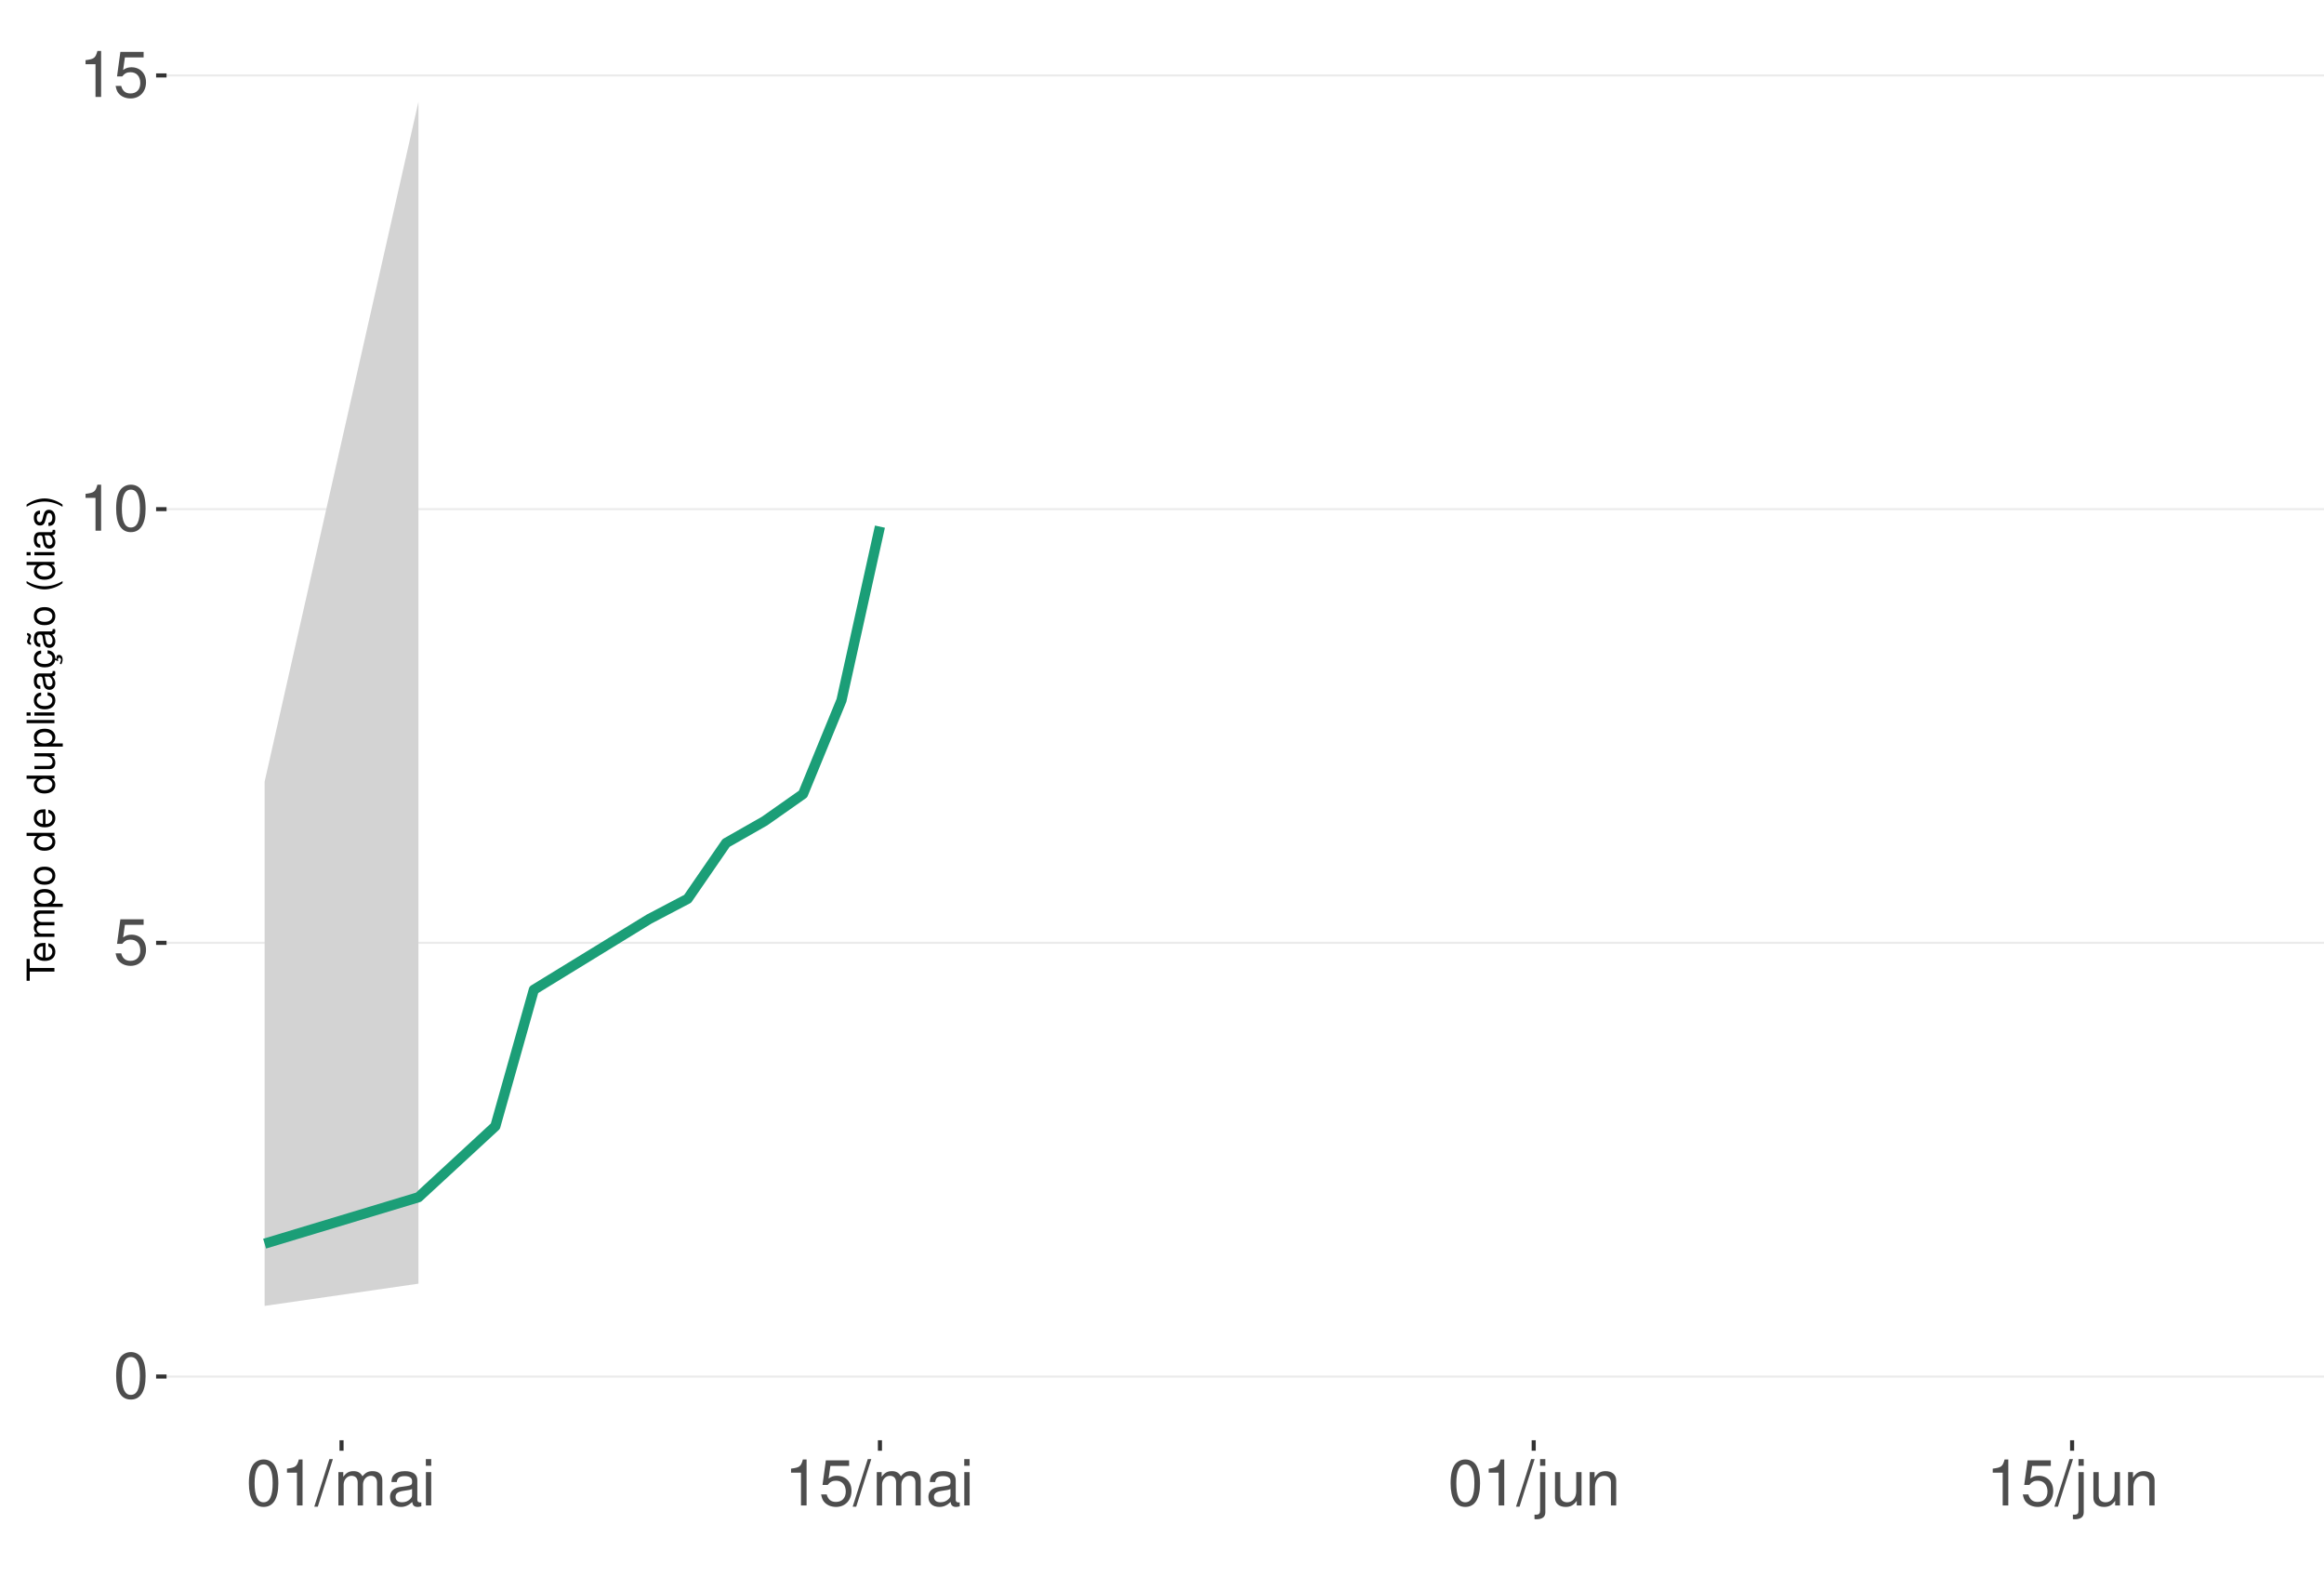
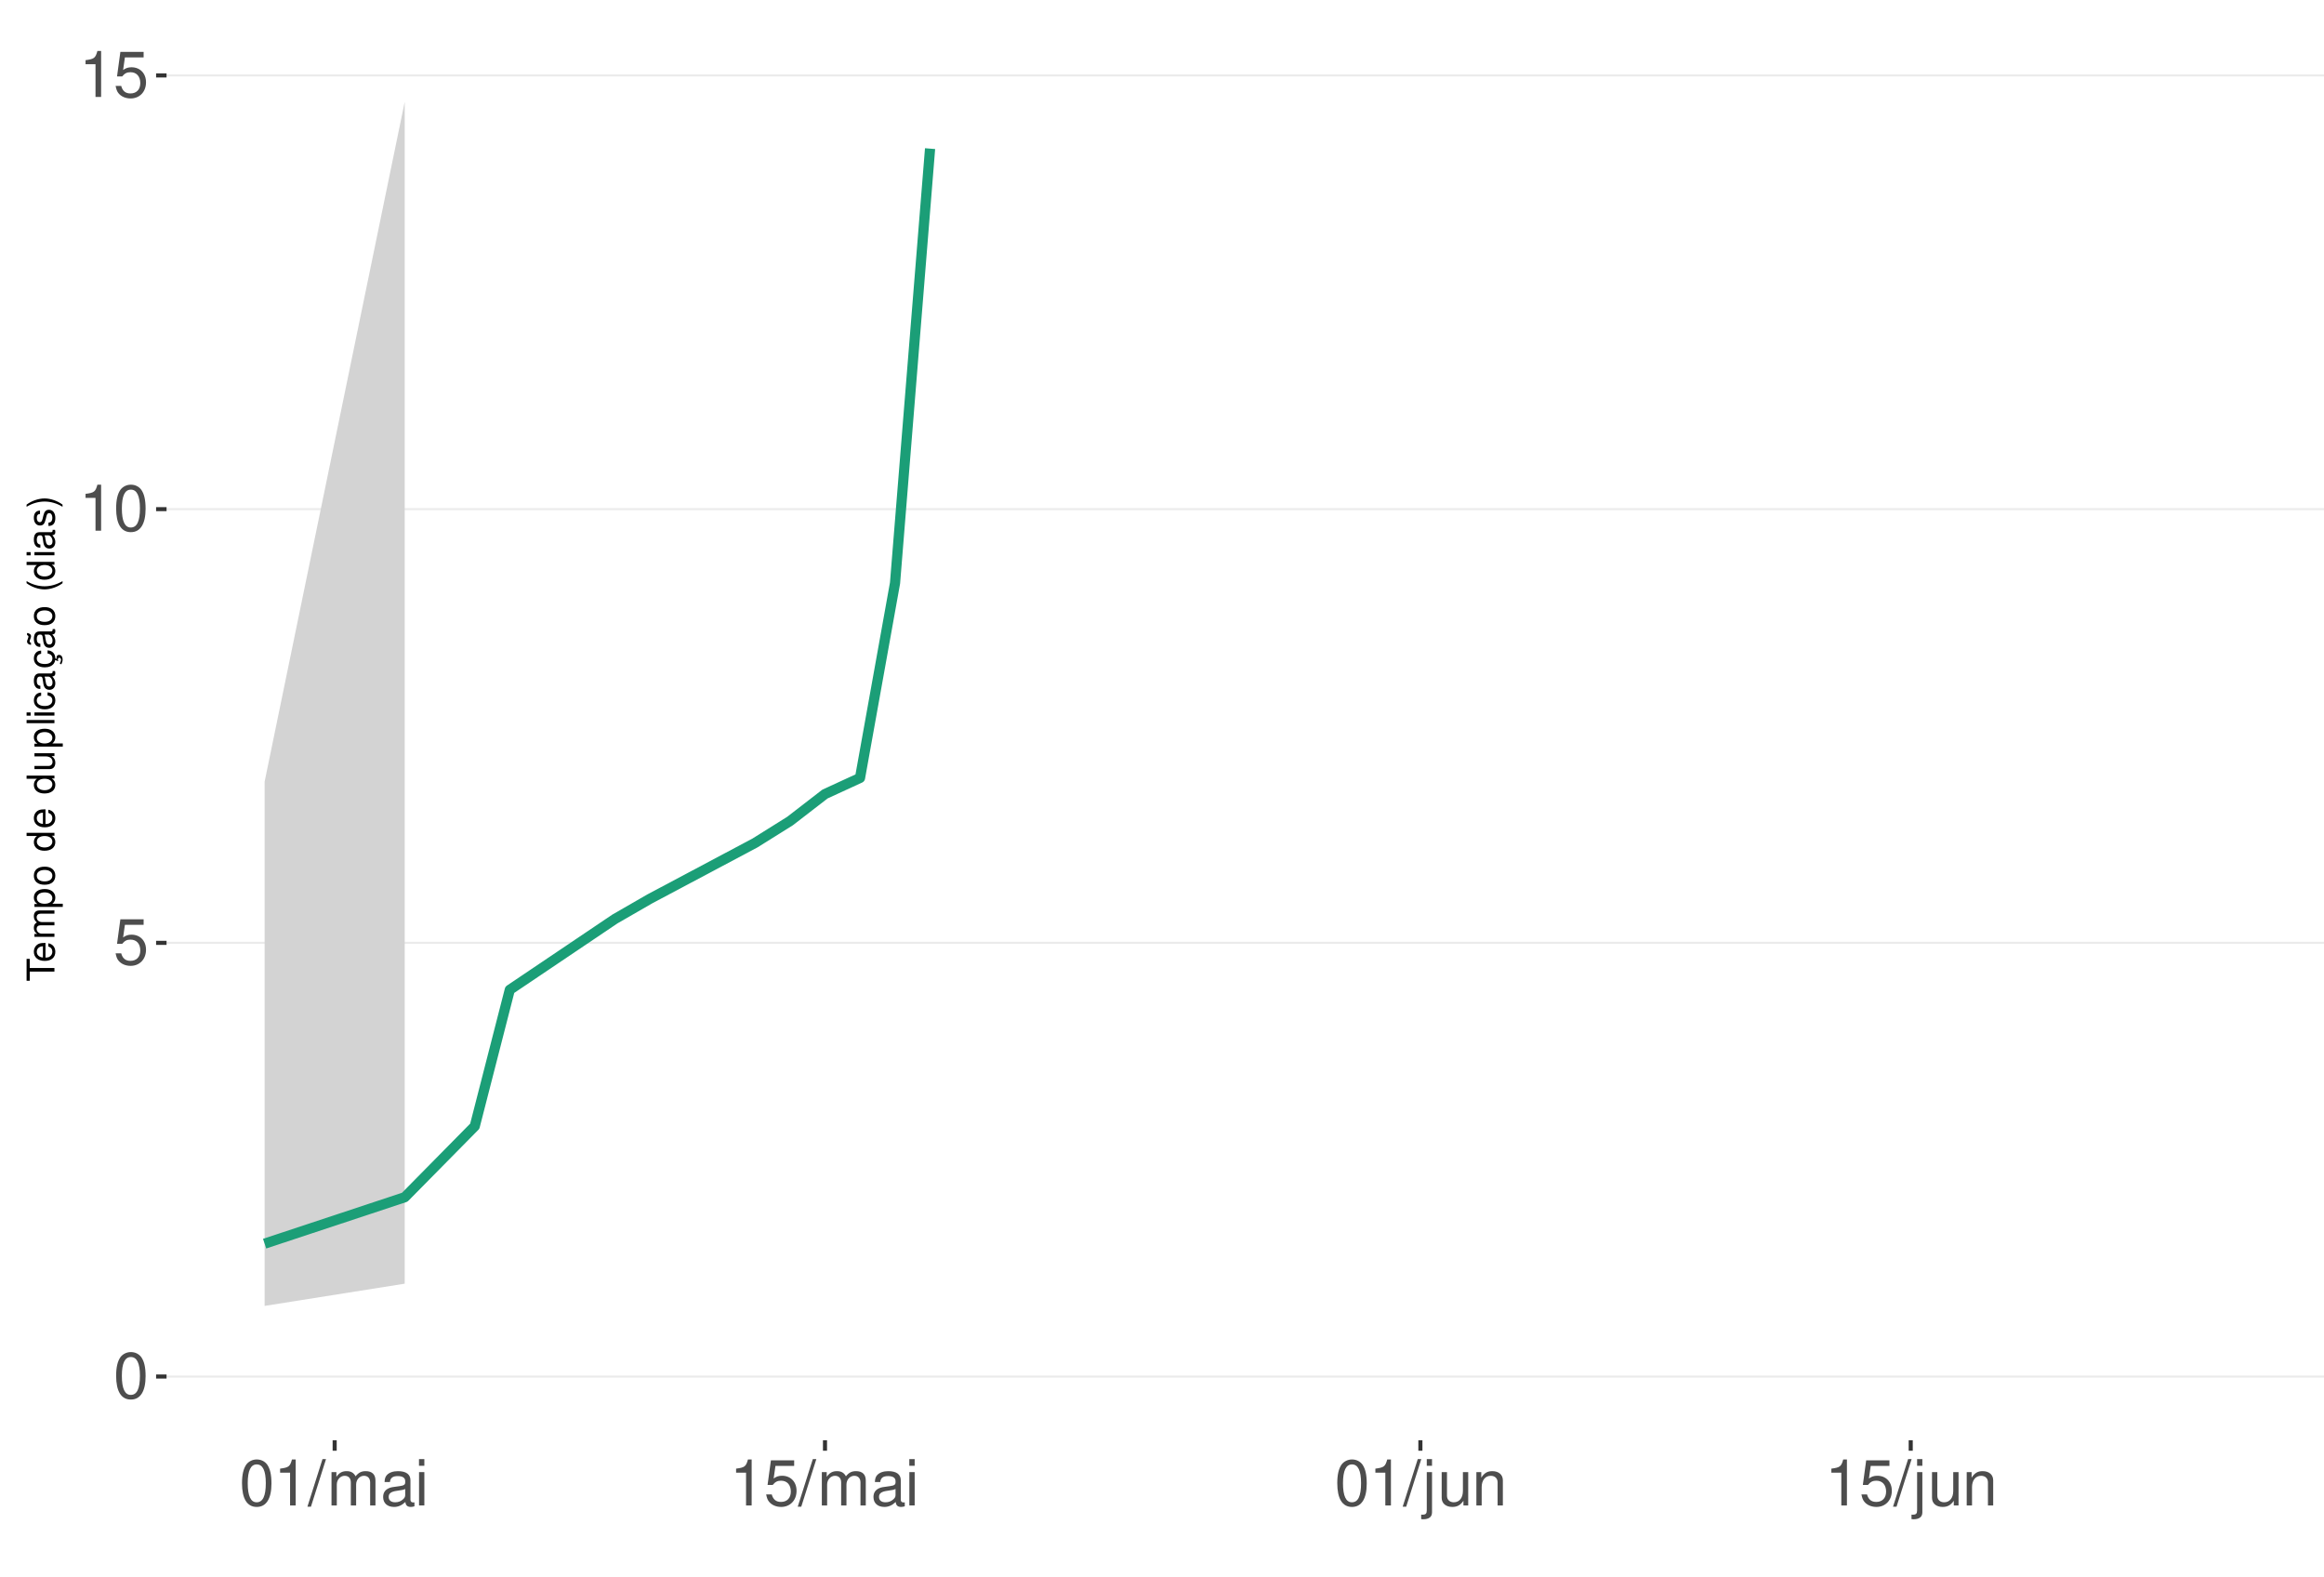
<svg xmlns="http://www.w3.org/2000/svg" xmlns:xlink="http://www.w3.org/1999/xlink" width="609pt" height="413pt" viewBox="0 0 609 413" version="1.1">
  <defs>
    <g>
      <symbol overflow="visible" id="glyph0-0">
        <path style="stroke:none;" d="" />
      </symbol>
      <symbol overflow="visible" id="glyph0-1">
        <path style="stroke:none;" d="M 4.578 -12.047 C 3.484 -12.047 2.484 -11.547 1.859 -10.734 C 1.094 -9.656 0.719 -8.062 0.719 -5.828 C 0.719 -1.766 2.047 0.391 4.578 0.391 C 7.078 0.391 8.438 -1.766 8.438 -5.734 C 8.438 -8.062 8.078 -9.625 7.297 -10.734 C 6.672 -11.562 5.703 -12.047 4.578 -12.047 Z M 4.578 -10.75 C 6.156 -10.75 6.953 -9.125 6.953 -5.859 C 6.953 -2.438 6.172 -0.828 4.547 -0.828 C 3 -0.828 2.219 -2.5 2.219 -5.812 C 2.219 -9.125 3 -10.75 4.578 -10.75 Z M 4.578 -10.75 " />
      </symbol>
      <symbol overflow="visible" id="glyph0-2">
        <path style="stroke:none;" d="M 7.922 -11.812 L 1.828 -11.812 L 0.953 -5.375 L 2.297 -5.375 C 2.984 -6.203 3.547 -6.484 4.484 -6.484 C 6.062 -6.484 7.047 -5.391 7.047 -3.641 C 7.047 -1.953 6.062 -0.922 4.469 -0.922 C 3.188 -0.922 2.406 -1.562 2.047 -2.891 L 0.578 -2.891 C 0.781 -1.938 0.953 -1.469 1.297 -1.031 C 1.969 -0.141 3.172 0.391 4.5 0.391 C 6.875 0.391 8.547 -1.344 8.547 -3.844 C 8.547 -6.172 7 -7.781 4.734 -7.781 C 3.891 -7.781 3.234 -7.562 2.547 -7.062 L 3.016 -10.359 L 7.922 -10.359 Z M 7.922 -11.812 " />
      </symbol>
      <symbol overflow="visible" id="glyph0-3">
        <path style="stroke:none;" d="M 4.312 -8.578 L 4.312 0 L 5.781 0 L 5.781 -12.047 L 4.812 -12.047 C 4.297 -10.188 3.969 -9.938 1.703 -9.641 L 1.703 -8.578 Z M 4.312 -8.578 " />
      </symbol>
      <symbol overflow="visible" id="glyph0-4">
        <path style="stroke:none;" d="M 3.812 -12.141 L -0.141 0.328 L 0.781 0.328 L 4.734 -12.141 Z M 3.812 -12.141 " />
      </symbol>
      <symbol overflow="visible" id="glyph0-5">
        <path style="stroke:none;" d="M 1.172 -8.734 L 1.172 0 L 2.562 0 L 2.562 -5.484 C 2.562 -6.75 3.484 -7.766 4.609 -7.766 C 5.641 -7.766 6.234 -7.125 6.234 -6.016 L 6.234 0 L 7.625 0 L 7.625 -5.484 C 7.625 -6.75 8.547 -7.766 9.672 -7.766 C 10.688 -7.766 11.297 -7.109 11.297 -6.016 L 11.297 0 L 12.688 0 L 12.688 -6.547 C 12.688 -8.109 11.797 -8.984 10.156 -8.984 C 9 -8.984 8.297 -8.625 7.484 -7.641 C 6.969 -8.578 6.266 -8.984 5.125 -8.984 C 3.969 -8.984 3.188 -8.547 2.453 -7.5 L 2.453 -8.734 Z M 1.172 -8.734 " />
      </symbol>
      <symbol overflow="visible" id="glyph0-6">
        <path style="stroke:none;" d="M 8.906 -0.812 C 8.766 -0.781 8.688 -0.781 8.609 -0.781 C 8.125 -0.781 7.859 -1.031 7.859 -1.469 L 7.859 -6.594 C 7.859 -8.141 6.734 -8.984 4.578 -8.984 C 3.297 -8.984 2.281 -8.609 1.688 -7.969 C 1.281 -7.516 1.109 -7.016 1.078 -6.141 L 2.484 -6.141 C 2.594 -7.219 3.234 -7.688 4.531 -7.688 C 5.797 -7.688 6.484 -7.234 6.484 -6.391 L 6.484 -6.031 C 6.469 -5.438 6.156 -5.219 5.031 -5.062 C 3.062 -4.812 2.766 -4.75 2.234 -4.531 C 1.219 -4.094 0.703 -3.328 0.703 -2.203 C 0.703 -0.609 1.797 0.391 3.562 0.391 C 4.656 0.391 5.547 0 6.531 -0.906 C 6.625 0 7.062 0.391 7.969 0.391 C 8.266 0.391 8.438 0.344 8.906 0.234 Z M 6.484 -2.75 C 6.484 -2.281 6.344 -2 5.922 -1.609 C 5.359 -1.094 4.688 -0.828 3.859 -0.828 C 2.781 -0.828 2.156 -1.344 2.156 -2.234 C 2.156 -3.141 2.75 -3.609 4.25 -3.828 C 5.734 -4.031 6.016 -4.094 6.484 -4.312 Z M 6.484 -2.75 " />
      </symbol>
      <symbol overflow="visible" id="glyph0-7">
        <path style="stroke:none;" d="M 2.5 -8.734 L 1.109 -8.734 L 1.109 0 L 2.5 0 Z M 2.5 -12.141 L 1.094 -12.141 L 1.094 -10.391 L 2.5 -10.391 Z M 2.5 -12.141 " />
      </symbol>
      <symbol overflow="visible" id="glyph0-8">
        <path style="stroke:none;" d="M 1.172 -8.734 L 1.172 1.266 C 1.172 2.125 0.906 2.422 0.031 2.422 C -0.062 2.422 -0.109 2.422 -0.297 2.406 L -0.297 3.578 C -0.141 3.609 -0.047 3.625 0.172 3.625 C 1.734 3.625 2.547 3.016 2.547 1.812 L 2.547 -8.734 Z M 2.547 -12.141 L 1.172 -12.141 L 1.172 -10.391 L 2.547 -10.391 Z M 2.547 -12.141 " />
      </symbol>
      <symbol overflow="visible" id="glyph0-9">
        <path style="stroke:none;" d="M 8.031 0 L 8.031 -8.734 L 6.641 -8.734 L 6.641 -3.781 C 6.641 -2 5.719 -0.828 4.266 -0.828 C 3.172 -0.828 2.469 -1.5 2.469 -2.547 L 2.469 -8.734 L 1.078 -8.734 L 1.078 -2 C 1.078 -0.547 2.172 0.391 3.859 0.391 C 5.141 0.391 5.969 -0.062 6.781 -1.219 L 6.781 0 Z M 8.031 0 " />
      </symbol>
      <symbol overflow="visible" id="glyph0-10">
        <path style="stroke:none;" d="M 1.172 -8.734 L 1.172 0 L 2.562 0 L 2.562 -4.812 C 2.562 -6.594 3.5 -7.766 4.938 -7.766 C 6.031 -7.766 6.734 -7.094 6.734 -6.047 L 6.734 0 L 8.109 0 L 8.109 -6.594 C 8.109 -8.047 7.031 -8.984 5.344 -8.984 C 4.047 -8.984 3.219 -8.484 2.453 -7.266 L 2.453 -8.734 Z M 1.172 -8.734 " />
      </symbol>
      <symbol overflow="visible" id="glyph1-0">
        <path style="stroke:none;" d="" />
      </symbol>
      <symbol overflow="visible" id="glyph1-1">
        <path style="stroke:none;" d="M -6.469 -3.547 L -6.469 -5.938 L -7.297 -5.938 L -7.297 -0.203 L -6.469 -0.203 L -6.469 -2.609 L 0 -2.609 L 0 -3.547 Z M -6.469 -3.547 " />
      </symbol>
      <symbol overflow="visible" id="glyph1-2">
        <path style="stroke:none;" d="M -2.344 -5.125 C -3.141 -5.125 -3.625 -5.062 -4.016 -4.922 C -4.875 -4.578 -5.391 -3.781 -5.391 -2.797 C -5.391 -1.344 -4.281 -0.406 -2.547 -0.406 C -0.812 -0.406 0.234 -1.297 0.234 -2.781 C 0.234 -3.984 -0.453 -4.812 -1.594 -5.016 L -1.594 -4.188 C -0.906 -3.953 -0.547 -3.484 -0.547 -2.812 C -0.547 -2.281 -0.781 -1.828 -1.219 -1.547 C -1.516 -1.344 -1.812 -1.281 -2.344 -1.266 Z M -3.016 -1.297 C -3.984 -1.359 -4.625 -1.953 -4.625 -2.797 C -4.625 -3.641 -3.953 -4.234 -3.016 -4.234 Z M -3.016 -1.297 " />
      </symbol>
      <symbol overflow="visible" id="glyph1-3">
        <path style="stroke:none;" d="M -5.234 -0.703 L 0 -0.703 L 0 -1.547 L -3.297 -1.547 C -4.047 -1.547 -4.656 -2.094 -4.656 -2.766 C -4.656 -3.391 -4.281 -3.734 -3.609 -3.734 L 0 -3.734 L 0 -4.578 L -3.297 -4.578 C -4.047 -4.578 -4.656 -5.125 -4.656 -5.812 C -4.656 -6.422 -4.266 -6.781 -3.609 -6.781 L 0 -6.781 L 0 -7.625 L -3.938 -7.625 C -4.875 -7.625 -5.391 -7.078 -5.391 -6.094 C -5.391 -5.406 -5.188 -4.984 -4.594 -4.484 C -5.156 -4.188 -5.391 -3.766 -5.391 -3.078 C -5.391 -2.375 -5.125 -1.906 -4.5 -1.469 L -5.234 -1.469 Z M -5.234 -0.703 " />
      </symbol>
      <symbol overflow="visible" id="glyph1-4">
        <path style="stroke:none;" d="M 2.188 -0.547 L 2.188 -1.375 L -0.547 -1.375 C -0.016 -1.812 0.234 -2.312 0.234 -2.984 C 0.234 -4.344 -0.859 -5.234 -2.531 -5.234 C -4.297 -5.234 -5.391 -4.375 -5.391 -2.984 C -5.391 -2.266 -5.062 -1.703 -4.453 -1.312 L -5.234 -1.312 L -5.234 -0.547 Z M -4.609 -2.844 C -4.609 -3.766 -3.797 -4.359 -2.547 -4.359 C -1.359 -4.359 -0.547 -3.75 -0.547 -2.844 C -0.547 -1.953 -1.344 -1.375 -2.578 -1.375 C -3.812 -1.375 -4.609 -1.953 -4.609 -2.844 Z M -4.609 -2.844 " />
      </symbol>
      <symbol overflow="visible" id="glyph1-5">
        <path style="stroke:none;" d="M -5.391 -2.719 C -5.391 -1.234 -4.344 -0.359 -2.578 -0.359 C -0.812 -0.359 0.234 -1.234 0.234 -2.734 C 0.234 -4.203 -0.812 -5.094 -2.547 -5.094 C -4.359 -5.094 -5.391 -4.234 -5.391 -2.719 Z M -4.625 -2.734 C -4.625 -3.672 -3.844 -4.234 -2.547 -4.234 C -1.312 -4.234 -0.547 -3.656 -0.547 -2.734 C -0.547 -1.797 -1.312 -1.234 -2.578 -1.234 C -3.844 -1.234 -4.625 -1.797 -4.625 -2.734 Z M -4.625 -2.734 " />
      </symbol>
      <symbol overflow="visible" id="glyph1-6">
        <path style="stroke:none;" d="" />
      </symbol>
      <symbol overflow="visible" id="glyph1-7">
        <path style="stroke:none;" d="M -7.297 -4.953 L -7.297 -4.125 L -4.578 -4.125 C -5.109 -3.766 -5.391 -3.203 -5.391 -2.516 C -5.391 -1.156 -4.297 -0.266 -2.625 -0.266 C -0.859 -0.266 0.234 -1.125 0.234 -2.547 C 0.234 -3.266 -0.047 -3.766 -0.688 -4.203 L 0 -4.203 L 0 -4.953 Z M -4.609 -2.656 C -4.609 -3.547 -3.812 -4.125 -2.562 -4.125 C -1.344 -4.125 -0.547 -3.547 -0.547 -2.656 C -0.547 -1.734 -1.359 -1.125 -2.578 -1.125 C -3.797 -1.125 -4.609 -1.734 -4.609 -2.656 Z M -4.609 -2.656 " />
      </symbol>
      <symbol overflow="visible" id="glyph1-8">
        <path style="stroke:none;" d="M 0 -4.812 L -5.234 -4.812 L -5.234 -3.984 L -2.266 -3.984 C -1.203 -3.984 -0.5 -3.438 -0.5 -2.562 C -0.5 -1.906 -0.906 -1.484 -1.531 -1.484 L -5.234 -1.484 L -5.234 -0.656 L -1.203 -0.656 C -0.328 -0.656 0.234 -1.297 0.234 -2.312 C 0.234 -3.094 -0.047 -3.578 -0.734 -4.062 L 0 -4.062 Z M 0 -4.812 " />
      </symbol>
      <symbol overflow="visible" id="glyph1-9">
        <path style="stroke:none;" d="M -7.297 -1.516 L -7.297 -0.688 L 0 -0.688 L 0 -1.516 Z M -7.297 -1.516 " />
      </symbol>
      <symbol overflow="visible" id="glyph1-10">
        <path style="stroke:none;" d="M -5.234 -1.5 L -5.234 -0.672 L 0 -0.672 L 0 -1.5 Z M -7.297 -1.5 L -7.297 -0.656 L -6.234 -0.656 L -6.234 -1.5 Z M -7.297 -1.5 " />
      </symbol>
      <symbol overflow="visible" id="glyph1-11">
        <path style="stroke:none;" d="M -3.484 -4.703 C -3.984 -4.672 -4.312 -4.562 -4.609 -4.359 C -5.094 -4 -5.391 -3.375 -5.391 -2.641 C -5.391 -1.219 -4.266 -0.312 -2.531 -0.312 C -0.844 -0.312 0.234 -1.203 0.234 -2.625 C 0.234 -3.875 -0.516 -4.672 -1.797 -4.766 L -1.797 -3.938 C -0.953 -3.797 -0.547 -3.359 -0.547 -2.656 C -0.547 -1.734 -1.297 -1.188 -2.531 -1.188 C -3.844 -1.188 -4.625 -1.719 -4.625 -2.625 C -4.625 -3.328 -4.203 -3.766 -3.484 -3.875 Z M -3.484 -4.703 " />
      </symbol>
      <symbol overflow="visible" id="glyph1-12">
        <path style="stroke:none;" d="M -0.484 -5.344 C -0.469 -5.266 -0.469 -5.219 -0.469 -5.172 C -0.469 -4.875 -0.625 -4.719 -0.875 -4.719 L -3.953 -4.719 C -4.891 -4.719 -5.391 -4.047 -5.391 -2.75 C -5.391 -1.984 -5.172 -1.375 -4.781 -1.016 C -4.516 -0.766 -4.203 -0.672 -3.688 -0.656 L -3.688 -1.484 C -4.328 -1.562 -4.625 -1.938 -4.625 -2.719 C -4.625 -3.484 -4.344 -3.891 -3.844 -3.891 L -3.625 -3.891 C -3.266 -3.875 -3.125 -3.703 -3.047 -3.016 C -2.891 -1.844 -2.844 -1.656 -2.719 -1.344 C -2.453 -0.734 -2 -0.422 -1.312 -0.422 C -0.375 -0.422 0.234 -1.078 0.234 -2.141 C 0.234 -2.797 0 -3.328 -0.547 -3.922 C 0 -3.984 0.234 -4.234 0.234 -4.781 C 0.234 -4.953 0.203 -5.062 0.141 -5.344 Z M -1.656 -3.891 C -1.375 -3.891 -1.203 -3.812 -0.969 -3.562 C -0.656 -3.219 -0.5 -2.812 -0.5 -2.312 C -0.5 -1.672 -0.812 -1.297 -1.344 -1.297 C -1.891 -1.297 -2.172 -1.656 -2.297 -2.547 C -2.422 -3.438 -2.453 -3.609 -2.594 -3.891 Z M -1.656 -3.891 " />
      </symbol>
      <symbol overflow="visible" id="glyph1-13">
        <path style="stroke:none;" d="M 0.234 -2.641 C 0.234 -3.875 -0.547 -4.703 -1.797 -4.766 L -1.797 -3.938 C -0.953 -3.797 -0.531 -3.359 -0.531 -2.656 C -0.531 -1.734 -1.281 -1.188 -2.516 -1.188 C -3.844 -1.188 -4.625 -1.719 -4.625 -2.625 C -4.625 -3.328 -4.203 -3.766 -3.484 -3.875 L -3.484 -4.703 C -3.984 -4.672 -4.312 -4.562 -4.609 -4.359 C -5.094 -4 -5.391 -3.375 -5.391 -2.641 C -5.391 -1.219 -4.266 -0.312 -2.531 -0.312 C -1.469 -0.312 -0.625 -0.672 -0.156 -1.312 C 0.047 -1.594 0.125 -1.812 0.203 -2.25 L 0.922 -1.938 L 0.984 -2.062 C 0.938 -2.188 0.906 -2.25 0.906 -2.375 C 0.906 -2.656 1.047 -2.828 1.281 -2.828 C 1.547 -2.828 1.734 -2.594 1.734 -2.297 C 1.734 -2.031 1.672 -1.844 1.438 -1.406 L 1.406 -1.312 L 1.812 -1.094 C 2.078 -1.75 2.141 -1.953 2.141 -2.344 C 2.141 -3.109 1.781 -3.578 1.203 -3.578 C 0.781 -3.578 0.547 -3.297 0.547 -2.797 C 0.547 -2.703 0.547 -2.641 0.562 -2.516 Z M 0.234 -2.641 " />
      </symbol>
      <symbol overflow="visible" id="glyph1-14">
        <path style="stroke:none;" d="M -0.484 -5.344 C -0.469 -5.266 -0.469 -5.219 -0.469 -5.172 C -0.469 -4.875 -0.625 -4.719 -0.875 -4.719 L -3.953 -4.719 C -4.891 -4.719 -5.391 -4.047 -5.391 -2.75 C -5.391 -1.984 -5.172 -1.375 -4.781 -1.016 C -4.516 -0.766 -4.203 -0.672 -3.688 -0.656 L -3.688 -1.484 C -4.328 -1.562 -4.625 -1.938 -4.625 -2.719 C -4.625 -3.484 -4.344 -3.891 -3.844 -3.891 L -3.625 -3.891 C -3.266 -3.875 -3.125 -3.703 -3.047 -3.016 C -2.891 -1.844 -2.844 -1.656 -2.719 -1.344 C -2.453 -0.734 -2 -0.422 -1.312 -0.422 C -0.375 -0.422 0.234 -1.078 0.234 -2.141 C 0.234 -2.797 0 -3.328 -0.547 -3.922 C 0 -3.984 0.234 -4.234 0.234 -4.781 C 0.234 -4.953 0.203 -5.062 0.141 -5.344 Z M -1.656 -3.891 C -1.375 -3.891 -1.203 -3.812 -0.969 -3.562 C -0.656 -3.219 -0.5 -2.812 -0.5 -2.312 C -0.5 -1.672 -0.812 -1.297 -1.344 -1.297 C -1.891 -1.297 -2.172 -1.656 -2.297 -2.547 C -2.422 -3.438 -2.453 -3.609 -2.594 -3.891 Z M -7.172 -3.75 C -6.922 -3.672 -6.812 -3.547 -6.812 -3.375 C -6.812 -3.25 -6.875 -2.984 -6.984 -2.734 C -7.156 -2.312 -7.172 -2.25 -7.172 -2.047 C -7.172 -1.594 -6.797 -1.297 -6.141 -1.188 L -6.141 -1.766 C -6.375 -1.812 -6.5 -1.938 -6.5 -2.094 C -6.5 -2.203 -6.469 -2.344 -6.375 -2.578 C -6.156 -3.156 -6.125 -3.234 -6.125 -3.438 C -6.125 -3.922 -6.484 -4.219 -7.172 -4.312 Z M -7.172 -3.75 " />
      </symbol>
      <symbol overflow="visible" id="glyph1-15">
        <path style="stroke:none;" d="M -7.297 -2.359 C -5.984 -1.359 -4.156 -0.734 -2.594 -0.734 C -1.016 -0.734 0.812 -1.359 2.125 -2.359 L 2.125 -2.906 C 0.688 -2.031 -0.984 -1.547 -2.594 -1.547 C -4.188 -1.547 -5.875 -2.031 -7.297 -2.906 Z M -7.297 -2.359 " />
      </symbol>
      <symbol overflow="visible" id="glyph1-16">
        <path style="stroke:none;" d="M -3.781 -4.375 C -4.812 -4.375 -5.391 -3.688 -5.391 -2.484 C -5.391 -1.266 -4.766 -0.469 -3.797 -0.469 C -2.969 -0.469 -2.578 -0.891 -2.281 -2.125 L -2.094 -2.906 C -1.953 -3.484 -1.734 -3.719 -1.375 -3.719 C -0.875 -3.719 -0.547 -3.234 -0.547 -2.5 C -0.547 -2.047 -0.672 -1.672 -0.891 -1.453 C -1.047 -1.328 -1.188 -1.266 -1.562 -1.219 L -1.562 -0.344 C -0.344 -0.375 0.234 -1.062 0.234 -2.438 C 0.234 -3.75 -0.422 -4.594 -1.438 -4.594 C -2.203 -4.594 -2.641 -4.156 -2.891 -3.109 L -3.078 -2.312 C -3.234 -1.625 -3.453 -1.344 -3.828 -1.344 C -4.312 -1.344 -4.625 -1.766 -4.625 -2.453 C -4.625 -3.125 -4.328 -3.484 -3.781 -3.5 Z M -3.781 -4.375 " />
      </symbol>
      <symbol overflow="visible" id="glyph1-17">
        <path style="stroke:none;" d="M 2.125 -0.938 C 0.812 -1.938 -1.016 -2.562 -2.578 -2.562 C -4.156 -2.562 -5.984 -1.938 -7.297 -0.938 L -7.297 -0.375 C -5.859 -1.266 -4.188 -1.75 -2.578 -1.75 C -0.984 -1.75 0.703 -1.266 2.125 -0.375 Z M 2.125 -0.938 " />
      </symbol>
    </g>
    <clipPath id="clip1">
      <path d="M 43.645 9.961 L 609 9.961 L 609 377.328 L 43.645 377.328 Z M 43.645 9.961 " />
    </clipPath>
    <clipPath id="clip2">
      <path d="M 43.645 360 L 609 360 L 609 361 L 43.645 361 Z M 43.645 360 " />
    </clipPath>
    <clipPath id="clip3">
      <path d="M 43.645 246 L 609 246 L 609 248 L 43.645 248 Z M 43.645 246 " />
    </clipPath>
    <clipPath id="clip4">
      <path d="M 43.645 133 L 609 133 L 609 134 L 43.645 134 Z M 43.645 133 " />
    </clipPath>
    <clipPath id="clip5">
      <path d="M 43.645 19 L 609 19 L 609 21 L 43.645 21 Z M 43.645 19 " />
    </clipPath>
  </defs>
  <g id="surface276">
    <rect x="0" y="0" width="609" height="413" style="fill:rgb(100%,100%,100%);fill-opacity:1;stroke:none;" />
    <rect x="0" y="0" width="609" height="413" style="fill:rgb(100%,100%,100%);fill-opacity:1;stroke:none;" />
    <path style="fill:none;stroke-width:1.067;stroke-linecap:round;stroke-linejoin:round;stroke:rgb(100%,100%,100%);stroke-opacity:1;stroke-miterlimit:10;" d="M 0 413 L 609 413 L 609 0 L 0 0 Z M 0 413 " />
    <g clip-path="url(#clip1)" clip-rule="nonzero">
      <path style=" stroke:none;fill-rule:nonzero;fill:rgb(100%,100%,100%);fill-opacity:1;" d="M 43.645 377.328 L 609 377.328 L 609 9.961 L 43.645 9.961 Z M 43.645 377.328 " />
    </g>
    <g clip-path="url(#clip2)" clip-rule="nonzero">
      <path style="fill:none;stroke-width:0.533;stroke-linecap:butt;stroke-linejoin:round;stroke:rgb(92.157%,92.157%,92.157%);stroke-opacity:1;stroke-miterlimit:10;" d="M 43.645 360.629 L 609 360.629 " />
    </g>
    <g clip-path="url(#clip3)" clip-rule="nonzero">
      <path style="fill:none;stroke-width:0.533;stroke-linecap:butt;stroke-linejoin:round;stroke:rgb(92.157%,92.157%,92.157%);stroke-opacity:1;stroke-miterlimit:10;" d="M 43.645 247.008 L 609 247.008 " />
    </g>
    <g clip-path="url(#clip4)" clip-rule="nonzero">
      <path style="fill:none;stroke-width:0.533;stroke-linecap:butt;stroke-linejoin:round;stroke:rgb(92.157%,92.157%,92.157%);stroke-opacity:1;stroke-miterlimit:10;" d="M 43.645 133.387 L 609 133.387 " />
    </g>
    <g clip-path="url(#clip5)" clip-rule="nonzero">
      <path style="fill:none;stroke-width:0.533;stroke-linecap:butt;stroke-linejoin:round;stroke:rgb(92.157%,92.157%,92.157%);stroke-opacity:1;stroke-miterlimit:10;" d="M 43.645 19.766 L 609 19.766 " />
    </g>
-     <path style=" stroke:none;fill-rule:nonzero;fill:rgb(82.745%,82.745%,82.745%);fill-opacity:1;" d="M 69.344 204.781 L 109.652 26.66 L 109.652 336.301 L 69.344 342.125 Z M 69.344 204.781 " />
-     <path style="fill:none;stroke-width:2.667;stroke-linecap:butt;stroke-linejoin:round;stroke:rgb(10.588%,61.961%,46.667%);stroke-opacity:1;stroke-miterlimit:10;" d="M 69.344 325.816 L 109.652 313.656 L 129.809 295.051 L 139.887 259.305 L 170.121 240.766 L 180.195 235.477 L 190.273 220.848 L 200.352 215.105 L 210.43 208.023 L 220.508 183.473 L 230.586 137.969 " />
+     <path style=" stroke:none;fill-rule:nonzero;fill:rgb(82.745%,82.745%,82.745%);fill-opacity:1;" d="M 69.344 204.781 L 106.055 26.66 L 106.055 336.301 L 69.344 342.125 Z M 69.344 204.781 " />
+     <path style="fill:none;stroke-width:2.667;stroke-linecap:butt;stroke-linejoin:round;stroke:rgb(10.588%,61.961%,46.667%);stroke-opacity:1;stroke-miterlimit:10;" d="M 69.344 325.816 L 106.055 313.656 L 124.41 295.051 L 133.59 259.305 L 161.121 240.766 L 170.301 235.477 L 197.832 220.848 L 207.012 215.105 L 216.188 208.023 L 225.367 203.801 L 234.543 152.746 L 243.723 38.938 " />
    <g style="fill:rgb(30.196%,30.196%,30.196%);fill-opacity:1;">
      <use xlink:href="#glyph0-1" x="29.715" y="366.267" />
    </g>
    <g style="fill:rgb(30.196%,30.196%,30.196%);fill-opacity:1;">
      <use xlink:href="#glyph0-2" x="29.715" y="252.646" />
    </g>
    <g style="fill:rgb(30.196%,30.196%,30.196%);fill-opacity:1;">
      <use xlink:href="#glyph0-3" x="20.715" y="139.024" />
      <use xlink:href="#glyph0-1" x="29.715" y="139.024" />
    </g>
    <g style="fill:rgb(30.196%,30.196%,30.196%);fill-opacity:1;">
      <use xlink:href="#glyph0-3" x="20.715" y="25.403" />
      <use xlink:href="#glyph0-2" x="29.715" y="25.403" />
    </g>
    <path style="fill:none;stroke-width:1.067;stroke-linecap:butt;stroke-linejoin:round;stroke:rgb(20%,20%,20%);stroke-opacity:1;stroke-miterlimit:10;" d="M 40.906 360.629 L 43.645 360.629 " />
    <path style="fill:none;stroke-width:1.067;stroke-linecap:butt;stroke-linejoin:round;stroke:rgb(20%,20%,20%);stroke-opacity:1;stroke-miterlimit:10;" d="M 40.906 247.008 L 43.645 247.008 " />
    <path style="fill:none;stroke-width:1.067;stroke-linecap:butt;stroke-linejoin:round;stroke:rgb(20%,20%,20%);stroke-opacity:1;stroke-miterlimit:10;" d="M 40.906 133.387 L 43.645 133.387 " />
    <path style="fill:none;stroke-width:1.067;stroke-linecap:butt;stroke-linejoin:round;stroke:rgb(20%,20%,20%);stroke-opacity:1;stroke-miterlimit:10;" d="M 40.906 19.766 L 43.645 19.766 " />
-     <path style="fill:none;stroke-width:1.067;stroke-linecap:butt;stroke-linejoin:round;stroke:rgb(20%,20%,20%);stroke-opacity:1;stroke-miterlimit:10;" d="M 89.5 380.07 L 89.5 377.328 " />
-     <path style="fill:none;stroke-width:1.067;stroke-linecap:butt;stroke-linejoin:round;stroke:rgb(20%,20%,20%);stroke-opacity:1;stroke-miterlimit:10;" d="M 230.586 380.07 L 230.586 377.328 " />
-     <path style="fill:none;stroke-width:1.067;stroke-linecap:butt;stroke-linejoin:round;stroke:rgb(20%,20%,20%);stroke-opacity:1;stroke-miterlimit:10;" d="M 401.906 380.07 L 401.906 377.328 " />
-     <path style="fill:none;stroke-width:1.067;stroke-linecap:butt;stroke-linejoin:round;stroke:rgb(20%,20%,20%);stroke-opacity:1;stroke-miterlimit:10;" d="M 542.992 380.07 L 542.992 377.328 " />
-     <g style="fill:rgb(30.196%,30.196%,30.196%);fill-opacity:1;">
-       <use xlink:href="#glyph0-1" x="64.5" y="394.399" />
-       <use xlink:href="#glyph0-3" x="73.5" y="394.399" />
-       <use xlink:href="#glyph0-4" x="82.5" y="394.399" />
-       <use xlink:href="#glyph0-5" x="87.5" y="394.399" />
-       <use xlink:href="#glyph0-6" x="101.5" y="394.399" />
-       <use xlink:href="#glyph0-7" x="110.5" y="394.399" />
-     </g>
-     <g style="fill:rgb(30.196%,30.196%,30.196%);fill-opacity:1;">
-       <use xlink:href="#glyph0-3" x="205.586" y="394.399" />
-       <use xlink:href="#glyph0-2" x="214.586" y="394.399" />
-       <use xlink:href="#glyph0-4" x="223.586" y="394.399" />
-       <use xlink:href="#glyph0-5" x="228.586" y="394.399" />
-       <use xlink:href="#glyph0-6" x="242.586" y="394.399" />
-       <use xlink:href="#glyph0-7" x="251.586" y="394.399" />
-     </g>
-     <g style="fill:rgb(30.196%,30.196%,30.196%);fill-opacity:1;">
-       <use xlink:href="#glyph0-1" x="379.406" y="394.399" />
-       <use xlink:href="#glyph0-3" x="388.406" y="394.399" />
-       <use xlink:href="#glyph0-4" x="397.406" y="394.399" />
-       <use xlink:href="#glyph0-8" x="402.406" y="394.399" />
-       <use xlink:href="#glyph0-9" x="406.406" y="394.399" />
-       <use xlink:href="#glyph0-10" x="415.406" y="394.399" />
-     </g>
-     <g style="fill:rgb(30.196%,30.196%,30.196%);fill-opacity:1;">
-       <use xlink:href="#glyph0-3" x="520.492" y="394.399" />
-       <use xlink:href="#glyph0-2" x="529.492" y="394.399" />
-       <use xlink:href="#glyph0-4" x="538.492" y="394.399" />
-       <use xlink:href="#glyph0-8" x="543.492" y="394.399" />
-       <use xlink:href="#glyph0-9" x="547.492" y="394.399" />
-       <use xlink:href="#glyph0-10" x="556.492" y="394.399" />
+     <path style="fill:none;stroke-width:1.067;stroke-linecap:butt;stroke-linejoin:round;stroke:rgb(20%,20%,20%);stroke-opacity:1;stroke-miterlimit:10;" d="M 87.699 380.07 L 87.699 377.328 " />
+     <path style="fill:none;stroke-width:1.067;stroke-linecap:butt;stroke-linejoin:round;stroke:rgb(20%,20%,20%);stroke-opacity:1;stroke-miterlimit:10;" d="M 216.188 380.07 L 216.188 377.328 " />
+     <path style="fill:none;stroke-width:1.067;stroke-linecap:butt;stroke-linejoin:round;stroke:rgb(20%,20%,20%);stroke-opacity:1;stroke-miterlimit:10;" d="M 372.211 380.07 L 372.211 377.328 " />
+     <path style="fill:none;stroke-width:1.067;stroke-linecap:butt;stroke-linejoin:round;stroke:rgb(20%,20%,20%);stroke-opacity:1;stroke-miterlimit:10;" d="M 500.703 380.07 L 500.703 377.328 " />
+     <g style="fill:rgb(30.196%,30.196%,30.196%);fill-opacity:1;">
+       <use xlink:href="#glyph0-1" x="62.699" y="394.399" />
+       <use xlink:href="#glyph0-3" x="71.699" y="394.399" />
+       <use xlink:href="#glyph0-4" x="80.699" y="394.399" />
+       <use xlink:href="#glyph0-5" x="85.699" y="394.399" />
+       <use xlink:href="#glyph0-6" x="99.699" y="394.399" />
+       <use xlink:href="#glyph0-7" x="108.699" y="394.399" />
+     </g>
+     <g style="fill:rgb(30.196%,30.196%,30.196%);fill-opacity:1;">
+       <use xlink:href="#glyph0-3" x="191.188" y="394.399" />
+       <use xlink:href="#glyph0-2" x="200.188" y="394.399" />
+       <use xlink:href="#glyph0-4" x="209.188" y="394.399" />
+       <use xlink:href="#glyph0-5" x="214.188" y="394.399" />
+       <use xlink:href="#glyph0-6" x="228.188" y="394.399" />
+       <use xlink:href="#glyph0-7" x="237.188" y="394.399" />
+     </g>
+     <g style="fill:rgb(30.196%,30.196%,30.196%);fill-opacity:1;">
+       <use xlink:href="#glyph0-1" x="349.711" y="394.399" />
+       <use xlink:href="#glyph0-3" x="358.711" y="394.399" />
+       <use xlink:href="#glyph0-4" x="367.711" y="394.399" />
+       <use xlink:href="#glyph0-8" x="372.711" y="394.399" />
+       <use xlink:href="#glyph0-9" x="376.711" y="394.399" />
+       <use xlink:href="#glyph0-10" x="385.711" y="394.399" />
+     </g>
+     <g style="fill:rgb(30.196%,30.196%,30.196%);fill-opacity:1;">
+       <use xlink:href="#glyph0-3" x="478.203" y="394.399" />
+       <use xlink:href="#glyph0-2" x="487.203" y="394.399" />
+       <use xlink:href="#glyph0-4" x="496.203" y="394.399" />
+       <use xlink:href="#glyph0-8" x="501.203" y="394.399" />
+       <use xlink:href="#glyph0-9" x="505.203" y="394.399" />
+       <use xlink:href="#glyph0-10" x="514.203" y="394.399" />
    </g>
    <g style="fill:rgb(0%,0%,0%);fill-opacity:1;">
      <use xlink:href="#glyph1-1" x="14.263" y="257.145" />
      <use xlink:href="#glyph1-2" x="14.263" y="252.145" />
      <use xlink:href="#glyph1-3" x="14.263" y="246.145" />
      <use xlink:href="#glyph1-4" x="14.263" y="238.145" />
      <use xlink:href="#glyph1-5" x="14.263" y="232.145" />
      <use xlink:href="#glyph1-6" x="14.263" y="226.145" />
      <use xlink:href="#glyph1-7" x="14.263" y="223.145" />
      <use xlink:href="#glyph1-2" x="14.263" y="217.145" />
      <use xlink:href="#glyph1-6" x="14.263" y="211.145" />
      <use xlink:href="#glyph1-7" x="14.263" y="208.145" />
      <use xlink:href="#glyph1-8" x="14.263" y="202.145" />
      <use xlink:href="#glyph1-4" x="14.263" y="196.145" />
      <use xlink:href="#glyph1-9" x="14.263" y="190.145" />
      <use xlink:href="#glyph1-10" x="14.263" y="188.145" />
      <use xlink:href="#glyph1-11" x="14.263" y="186.145" />
      <use xlink:href="#glyph1-12" x="14.263" y="181.145" />
      <use xlink:href="#glyph1-13" x="14.263" y="175.145" />
      <use xlink:href="#glyph1-14" x="14.263" y="170.145" />
      <use xlink:href="#glyph1-5" x="14.263" y="164.145" />
      <use xlink:href="#glyph1-6" x="14.263" y="158.145" />
      <use xlink:href="#glyph1-15" x="14.263" y="155.145" />
      <use xlink:href="#glyph1-7" x="14.263" y="152.145" />
      <use xlink:href="#glyph1-10" x="14.263" y="146.145" />
      <use xlink:href="#glyph1-12" x="14.263" y="144.145" />
      <use xlink:href="#glyph1-16" x="14.263" y="138.145" />
      <use xlink:href="#glyph1-17" x="14.263" y="133.145" />
    </g>
  </g>
</svg>
